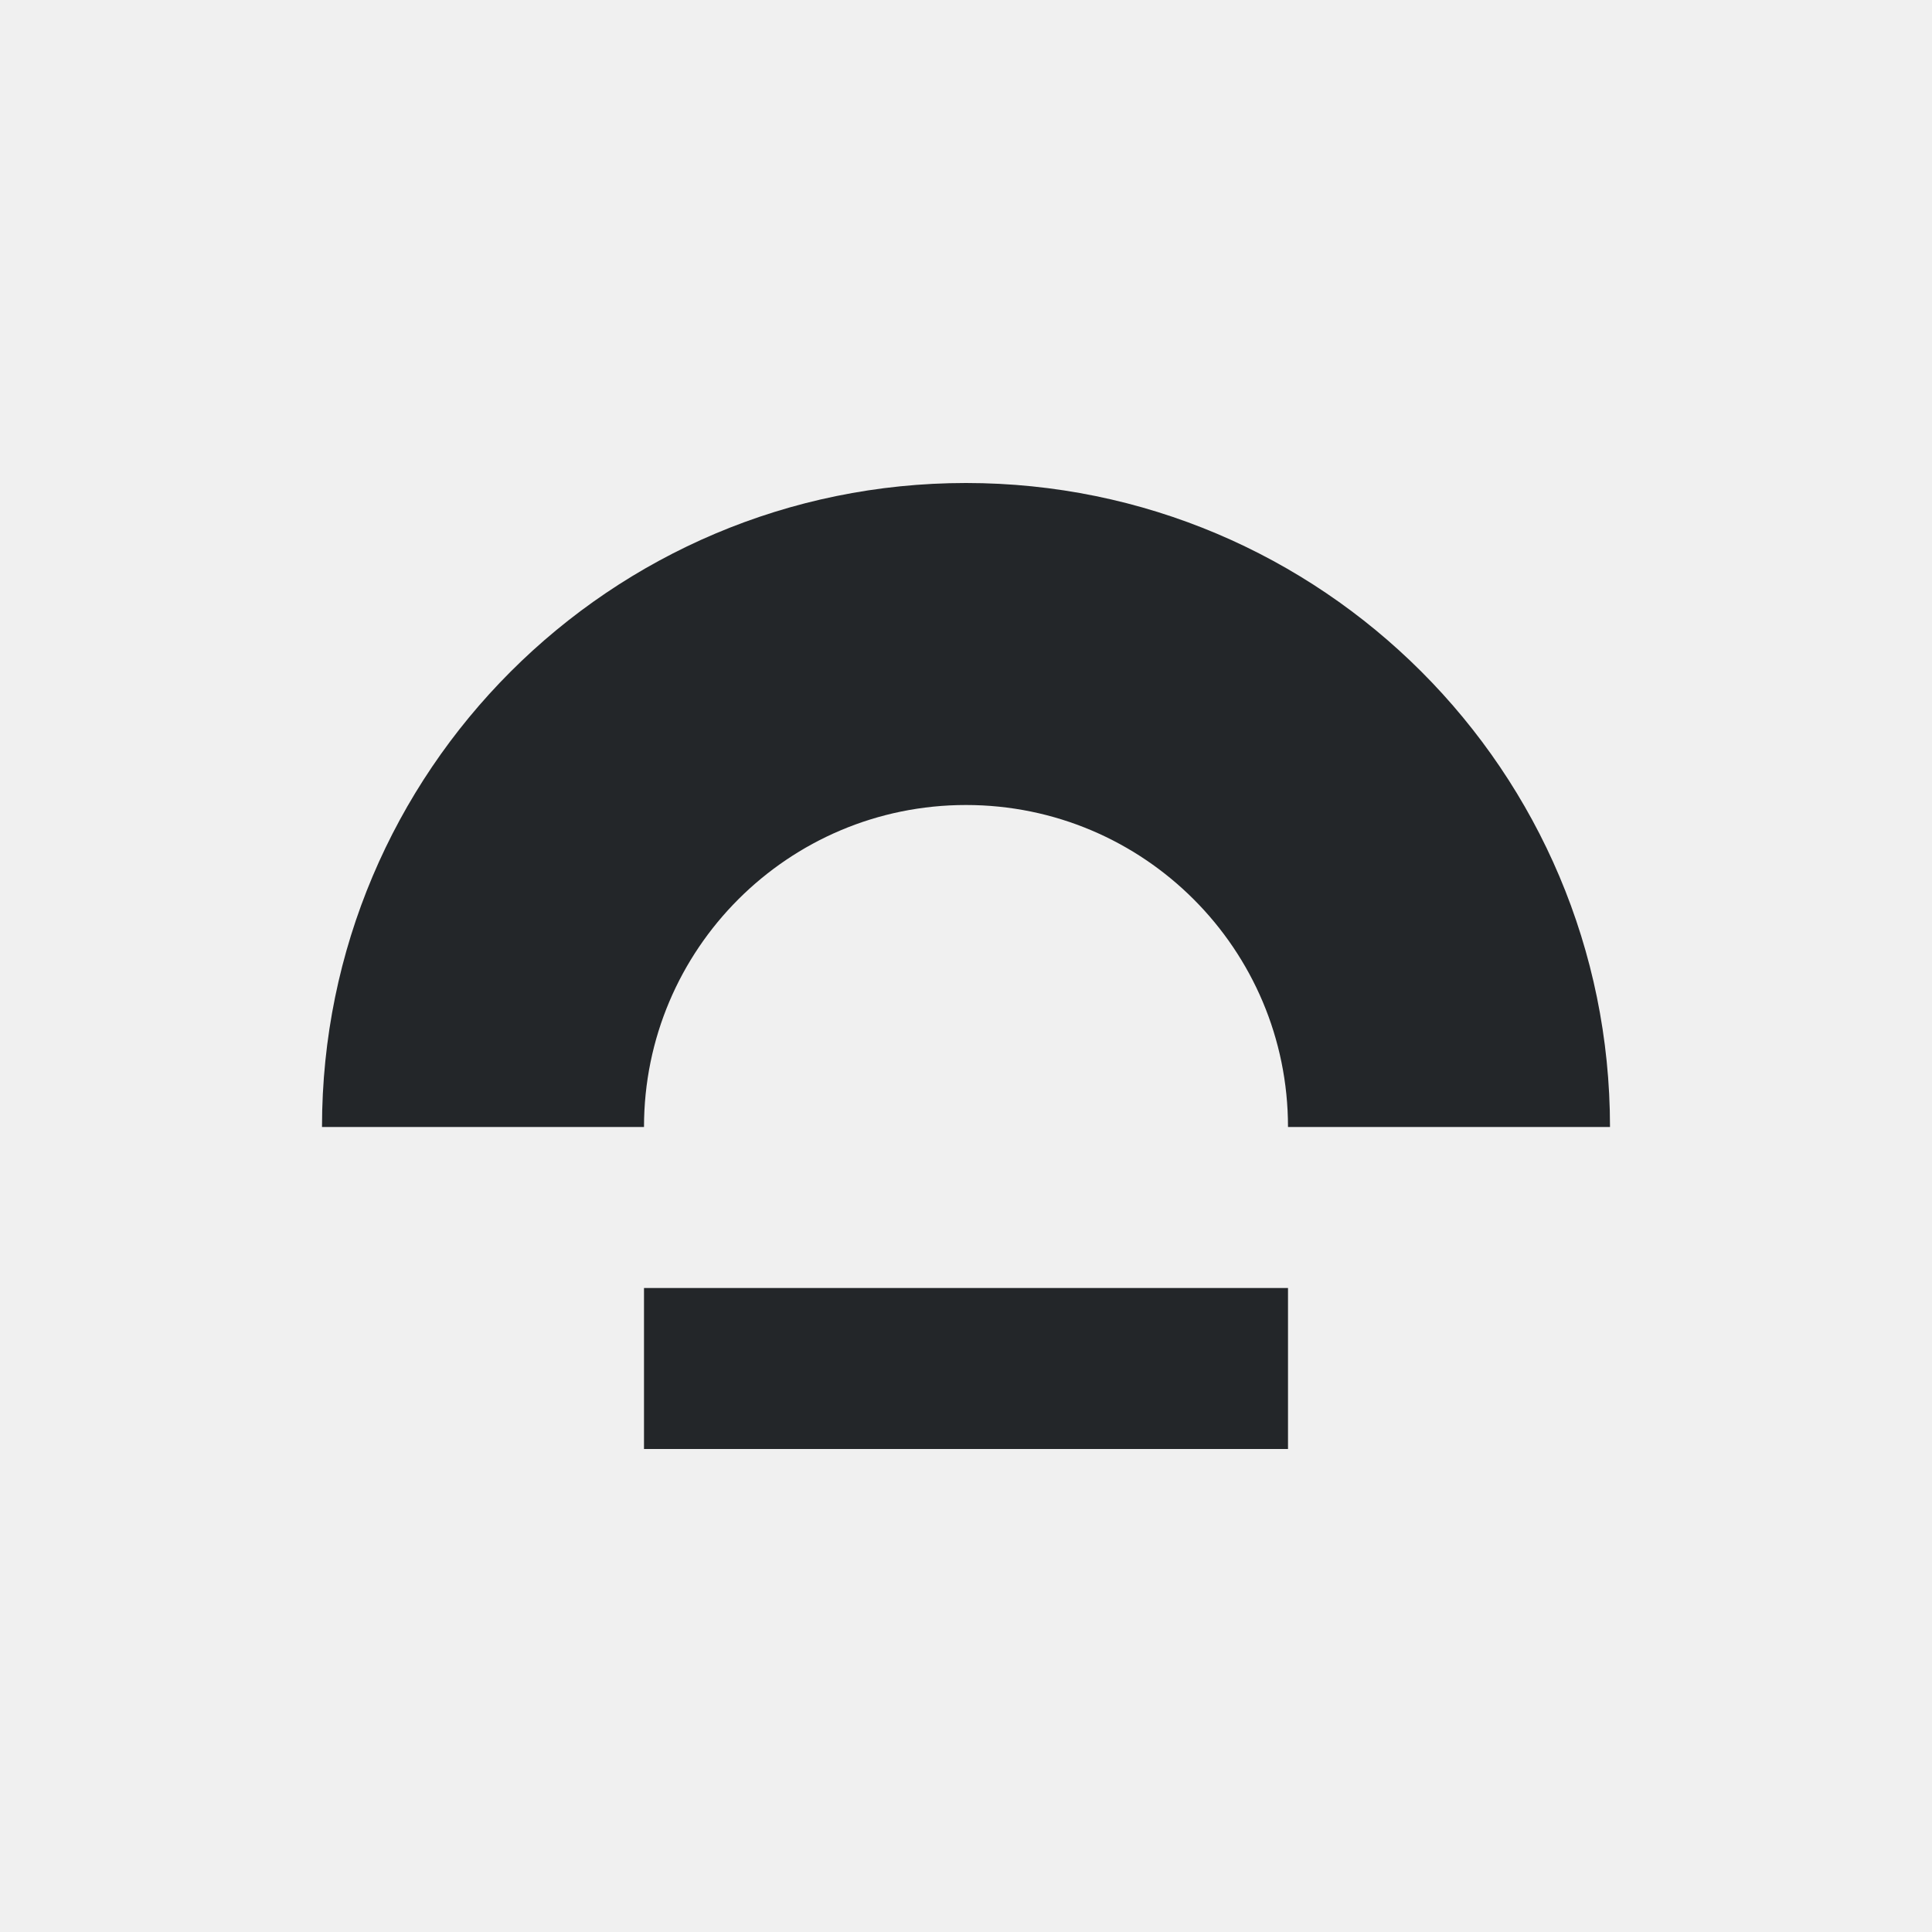
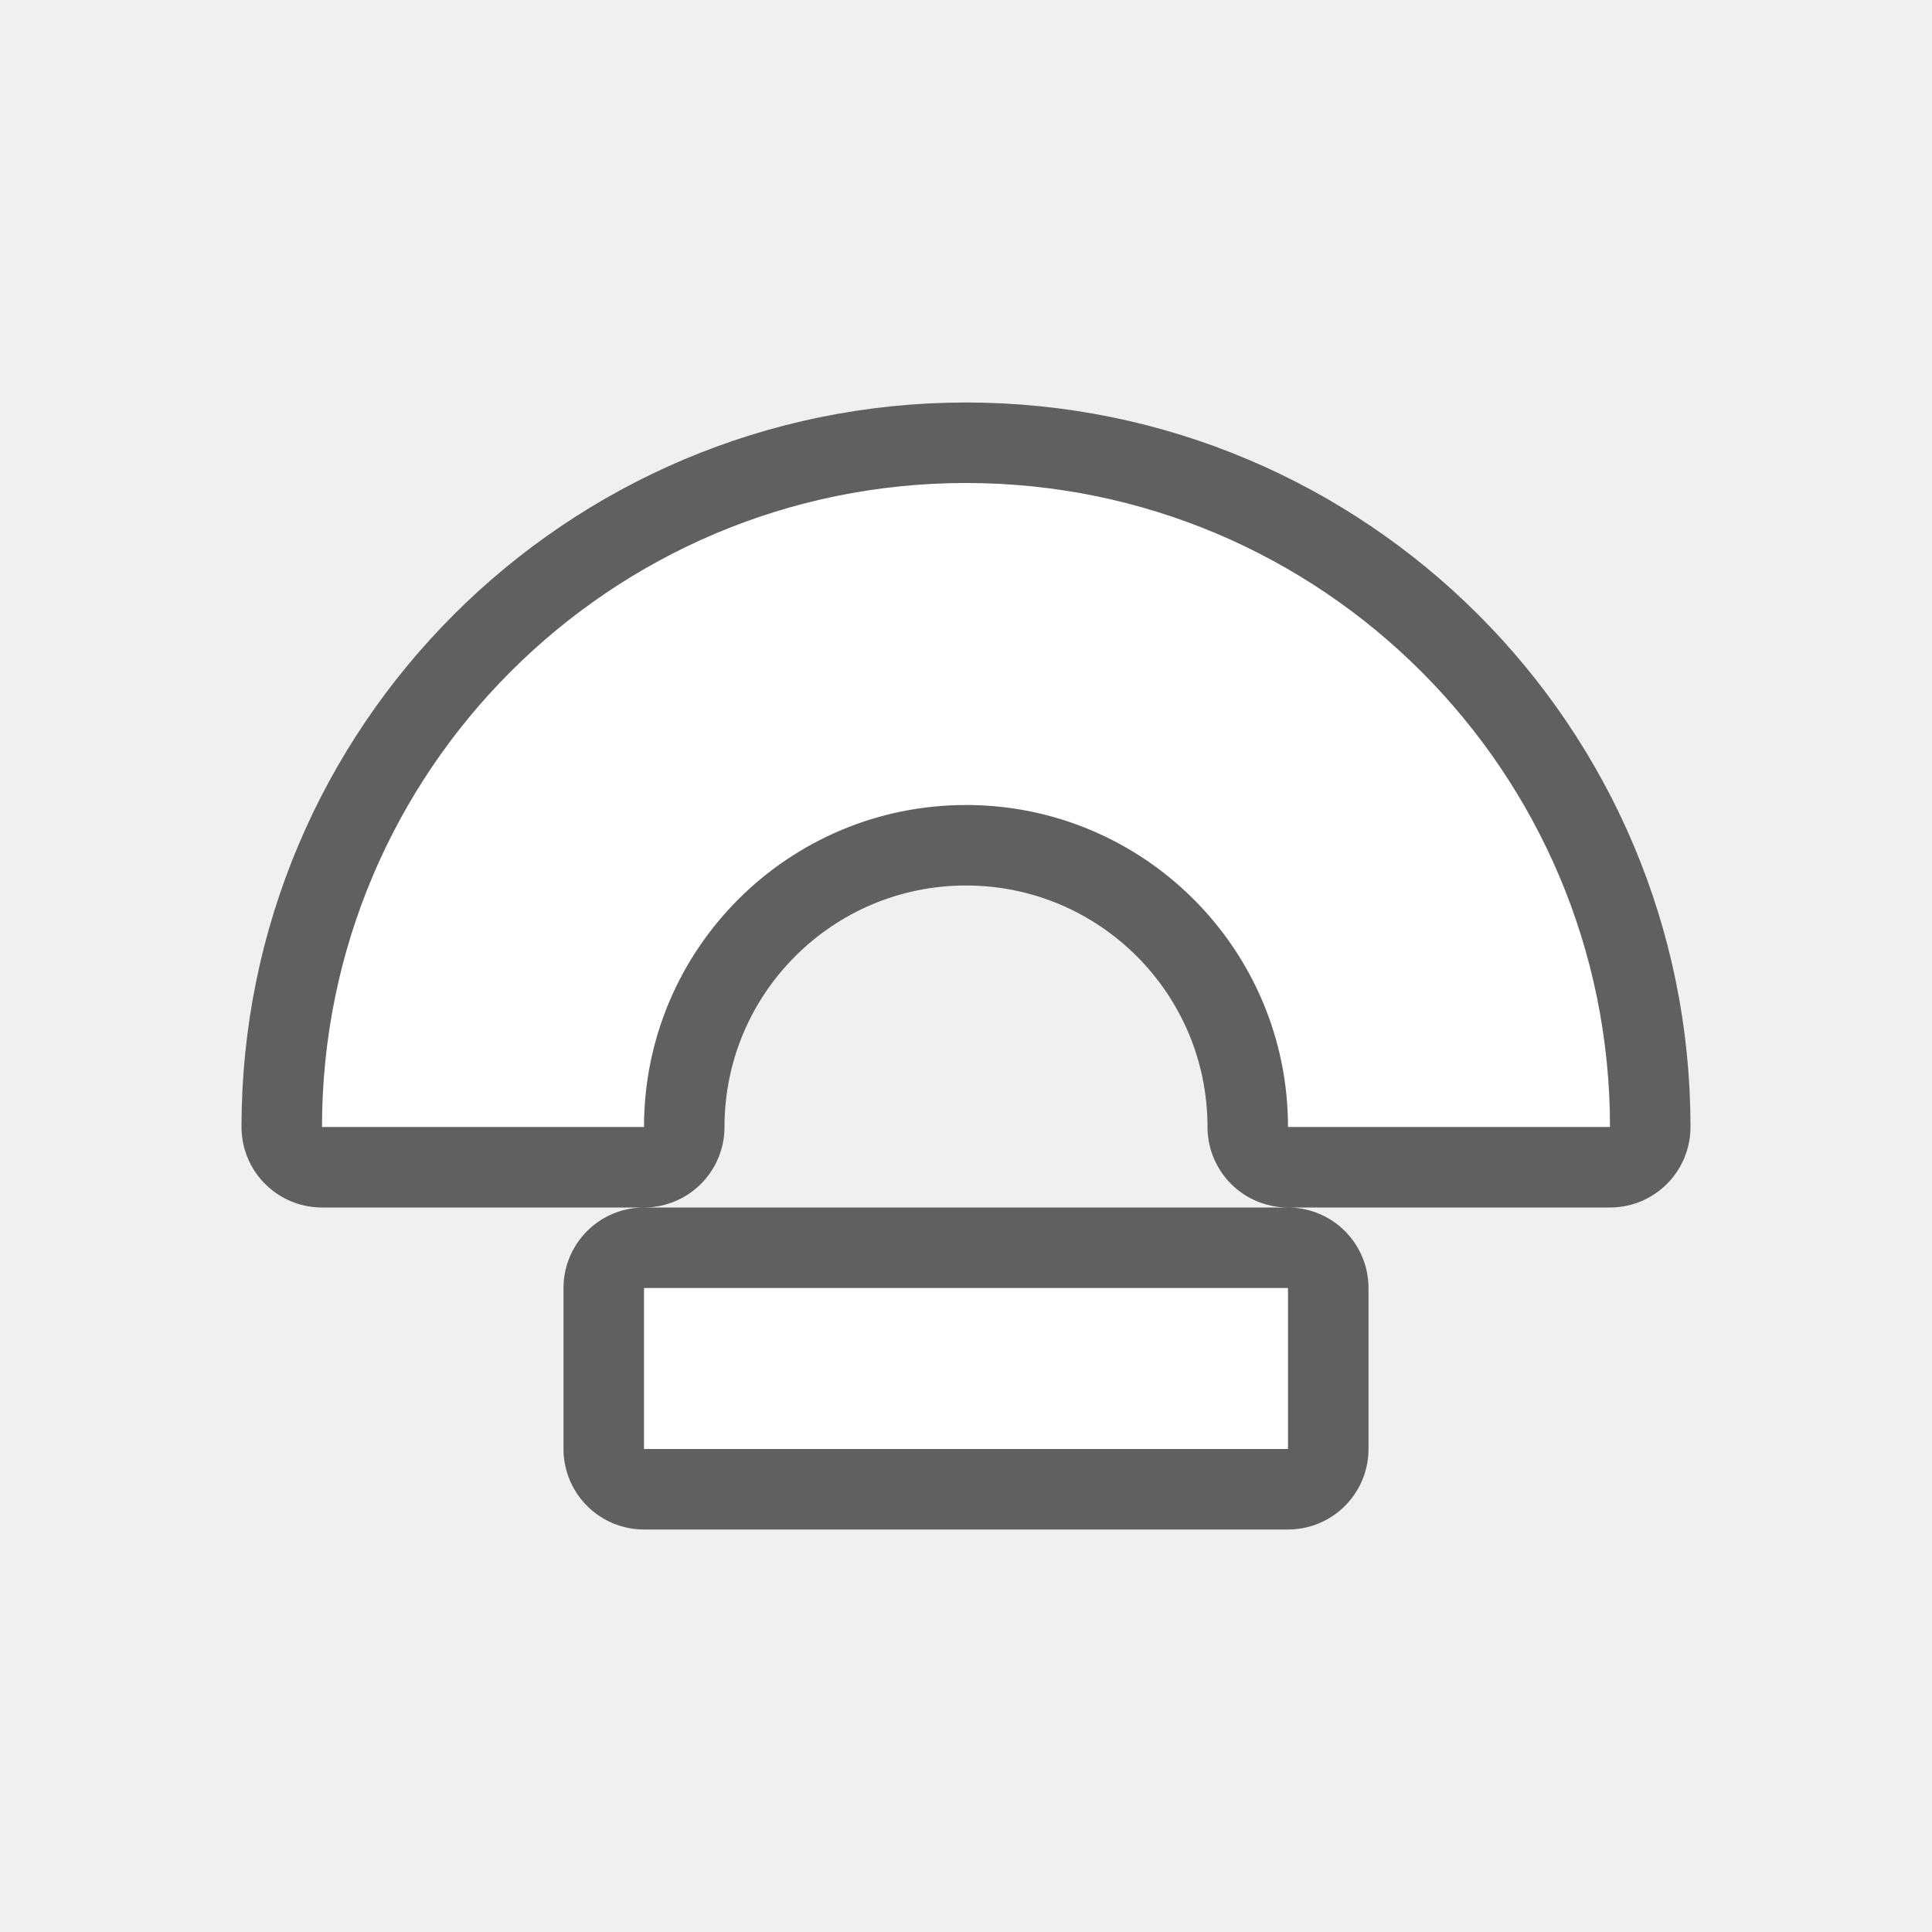
- <svg xmlns="http://www.w3.org/2000/svg" viewBox="0 0 24 24">
-   <path d="m12 6c-4.418 0-8 3.582-8 8h4c0-2.209 1.791-4 4-4s4 1.791 4 4h4c0-4.418-3.582-8-8-8zm-4 10v2h8v-2z" fill="#232629" />
+ <svg xmlns="http://www.w3.org/2000/svg" viewBox="0 0 24 24" version="1.1" id="svg4">
+   <defs id="defs8" />
+   <path style="fill:#000000;stroke:#000000;opacity:0.6;stroke-width:2;stroke-miterlimit:4;stroke-dasharray:none;stroke-linejoin:round" id="path817" fill="#232629" d="m12 6c-4.418 0-8 3.582-8 8h4c0-2.209 1.791-4 4-4s4 1.791 4 4h4c0-4.418-3.582-8-8-8zm-4 10v2h8v-2z" />
+   <path d="m12 6c-4.418 0-8 3.582-8 8h4c0-2.209 1.791-4 4-4s4 1.791 4 4h4c0-4.418-3.582-8-8-8zm-4 10v2h8v-2z" fill="#232629" id="path2" style="fill:#ffffff" />
</svg>
